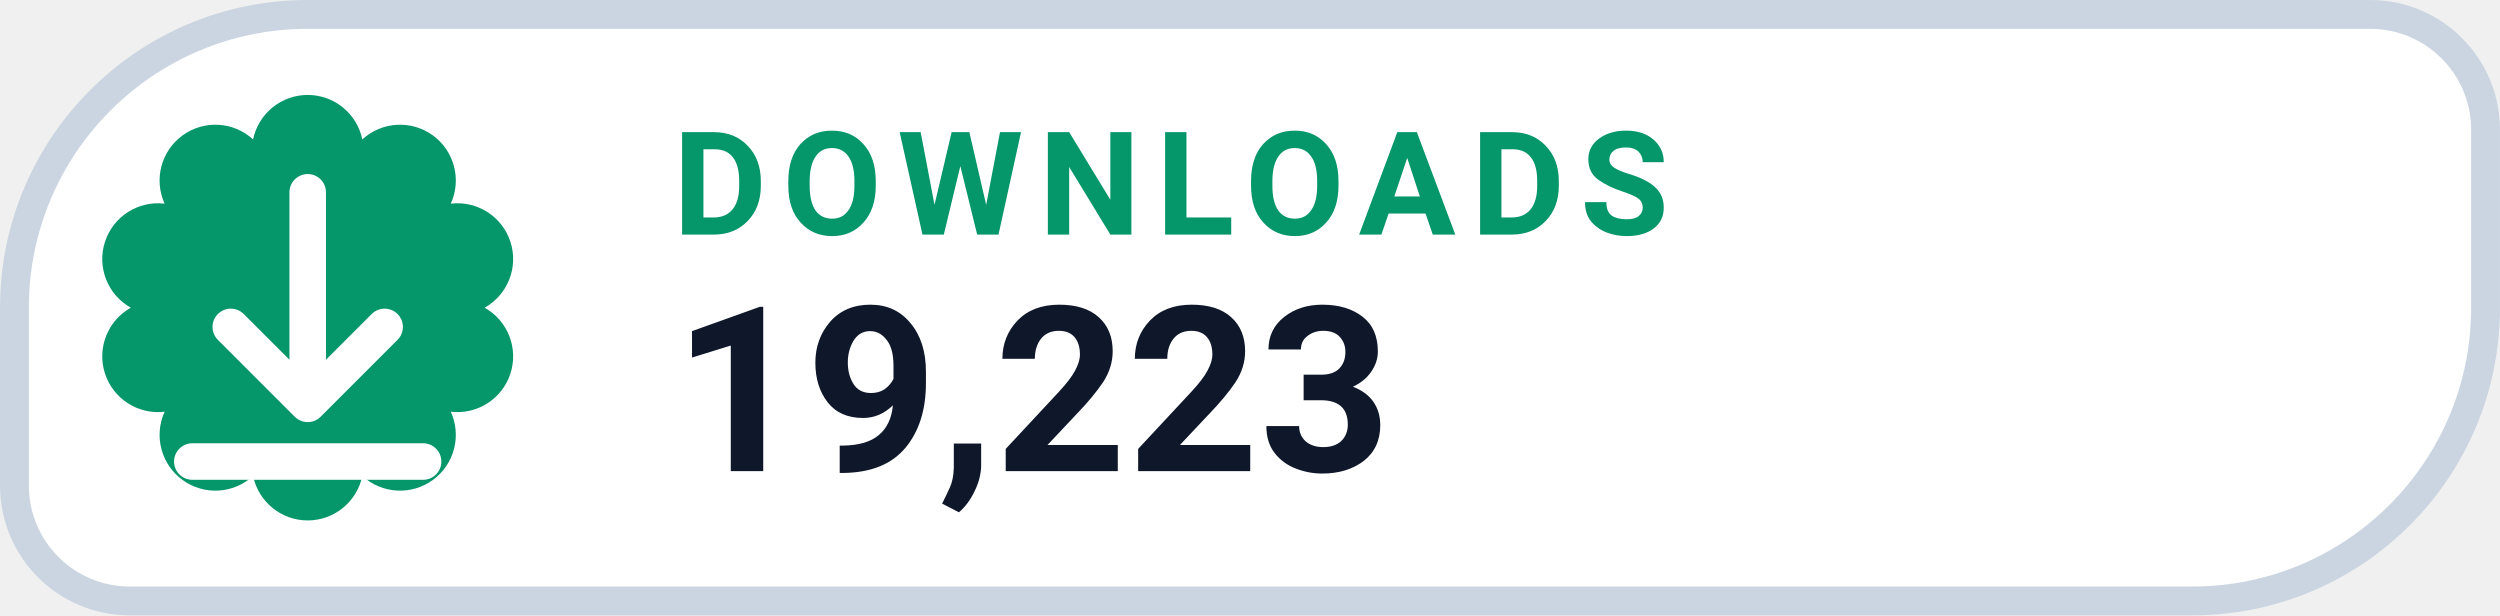
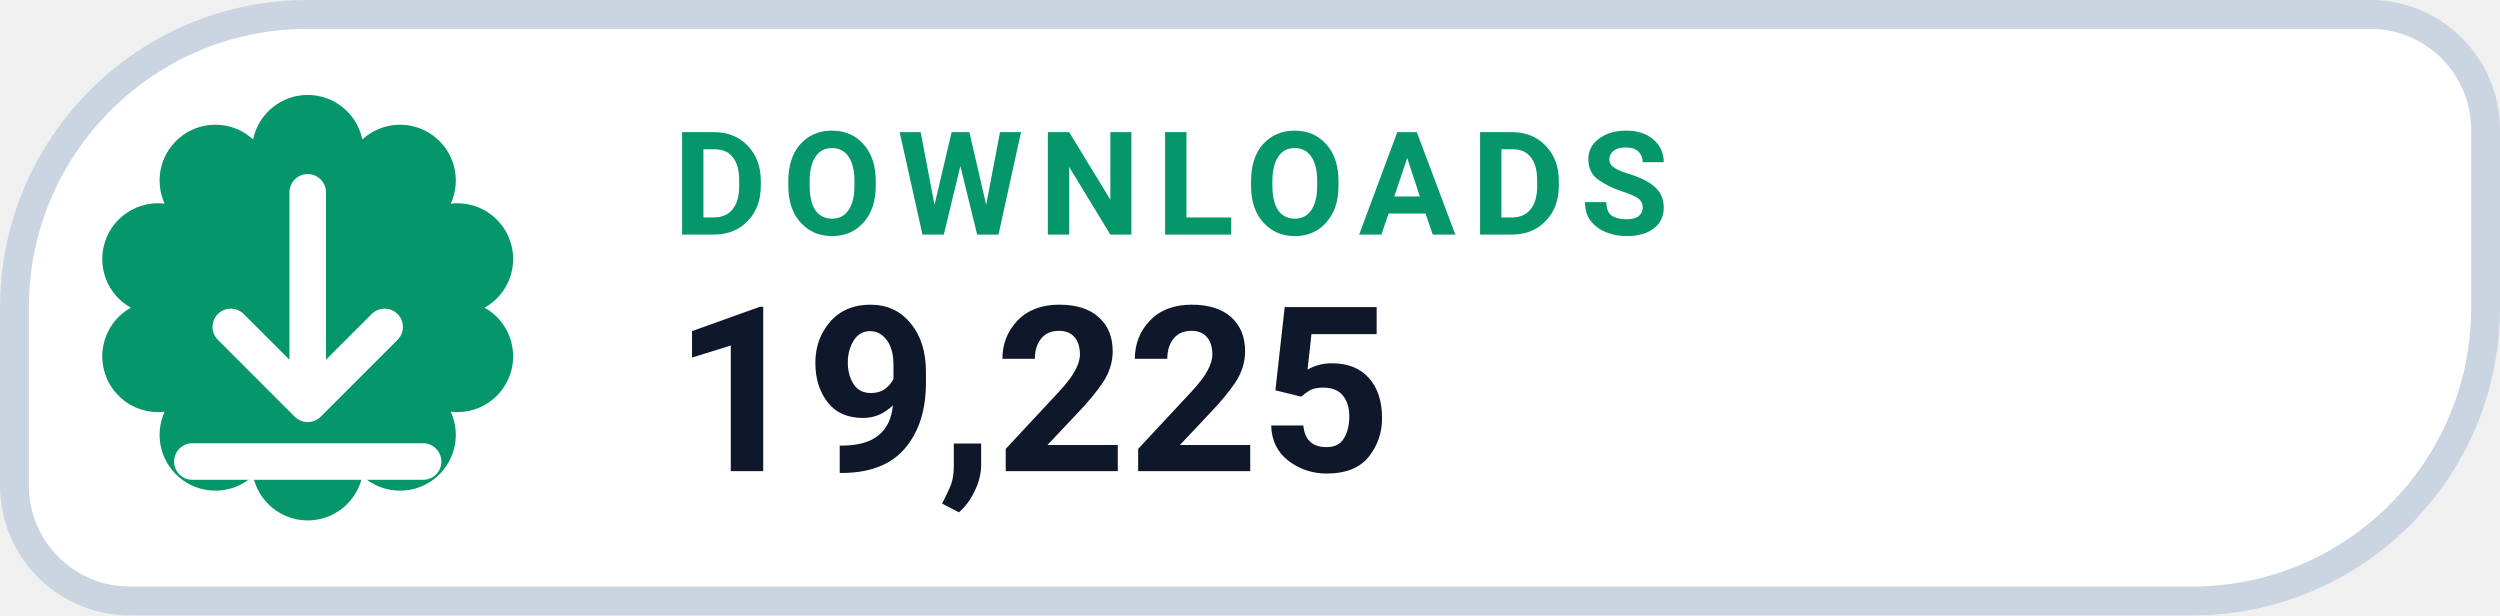
- <svg xmlns="http://www.w3.org/2000/svg" width="126" height="31.015" viewBox="0 0 130 32" role="img" aria-label="DOWNLOADS 19,223">
+ <svg xmlns="http://www.w3.org/2000/svg" width="126" height="31.015" viewBox="0 0 130 32" role="img" aria-label="DOWNLOADS 19,225">
  <path d="M 16.00 0.75 H 123.25 A 6.00 6.00 0 0 1 129.25 6.75 V 16.00 A 15.25 15.25 0 0 1 114.00 31.25 H 6.75 A 6.00 6.00 0 0 1 0.75 25.25 V 16.00 A 15.25 15.25 0 0 1 16.00 0.75 Z" fill="#FFFFFF" stroke="#CBD5E1" stroke-width="1.5" />
  <path d="M 13.16 7.25 A 2.90 2.90 0 0 1 18.84 7.25 A 2.90 2.90 0 0 1 23.44 10.59 A 2.90 2.90 0 0 1 25.20 16.00 A 2.90 2.90 0 0 1 23.44 21.41 A 2.90 2.90 0 0 1 18.84 24.75 A 2.90 2.90 0 0 1 13.16 24.75 A 2.90 2.90 0 0 1 8.56 21.41 A 2.90 2.90 0 0 1 6.80 16.00 A 2.90 2.90 0 0 1 8.56 10.59 A 2.90 2.90 0 0 1 13.16 7.25 Z" fill="#059669" />
  <g transform="translate(16 16)" style="color:#FFFFFF;">
    <path d="M0 -6 v11 m0 0 l4 -4 m-4 4 l-4 -4 M-6 8 h12" fill="none" stroke="currentColor" stroke-width="1.9" stroke-linecap="round" stroke-linejoin="round" />
  </g>
  <text x="35" y="12.2" fill="#059669" font-family="-apple-system,BlinkMacSystemFont,'Segoe UI',Roboto,Helvetica,Arial,sans-serif" font-size="7.5" font-weight="700" letter-spacing=".8">DOWNLOADS</text>
-   <text x="35" y="24.5" fill="#0F172A" font-family="-apple-system,BlinkMacSystemFont,'Segoe UI',Roboto,Helvetica,Arial,sans-serif" font-size="12" font-weight="750">19,223</text>
+   <text x="35" y="24.5" fill="#0F172A" font-family="-apple-system,BlinkMacSystemFont,'Segoe UI',Roboto,Helvetica,Arial,sans-serif" font-size="12" font-weight="750">19,225</text>
</svg>
